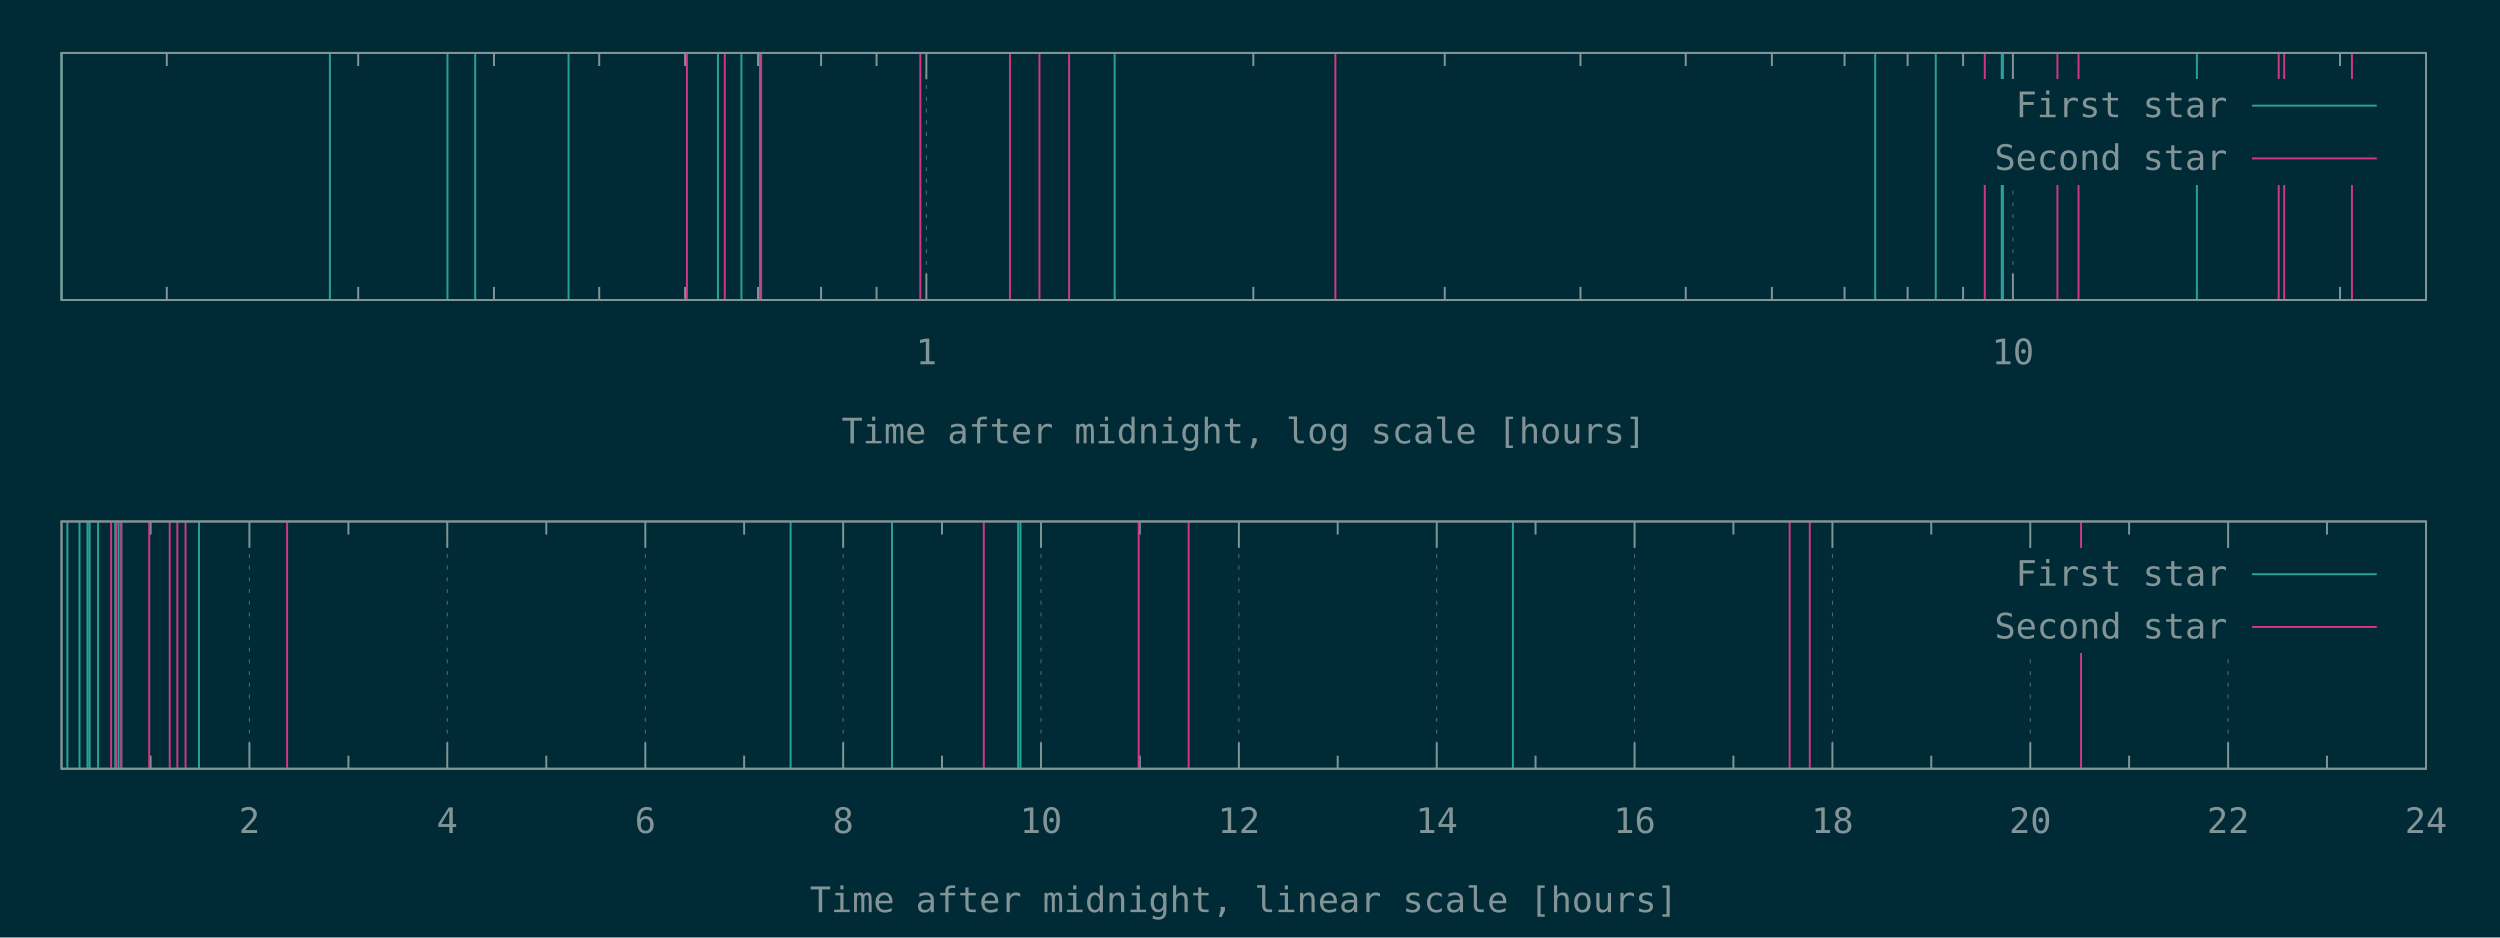
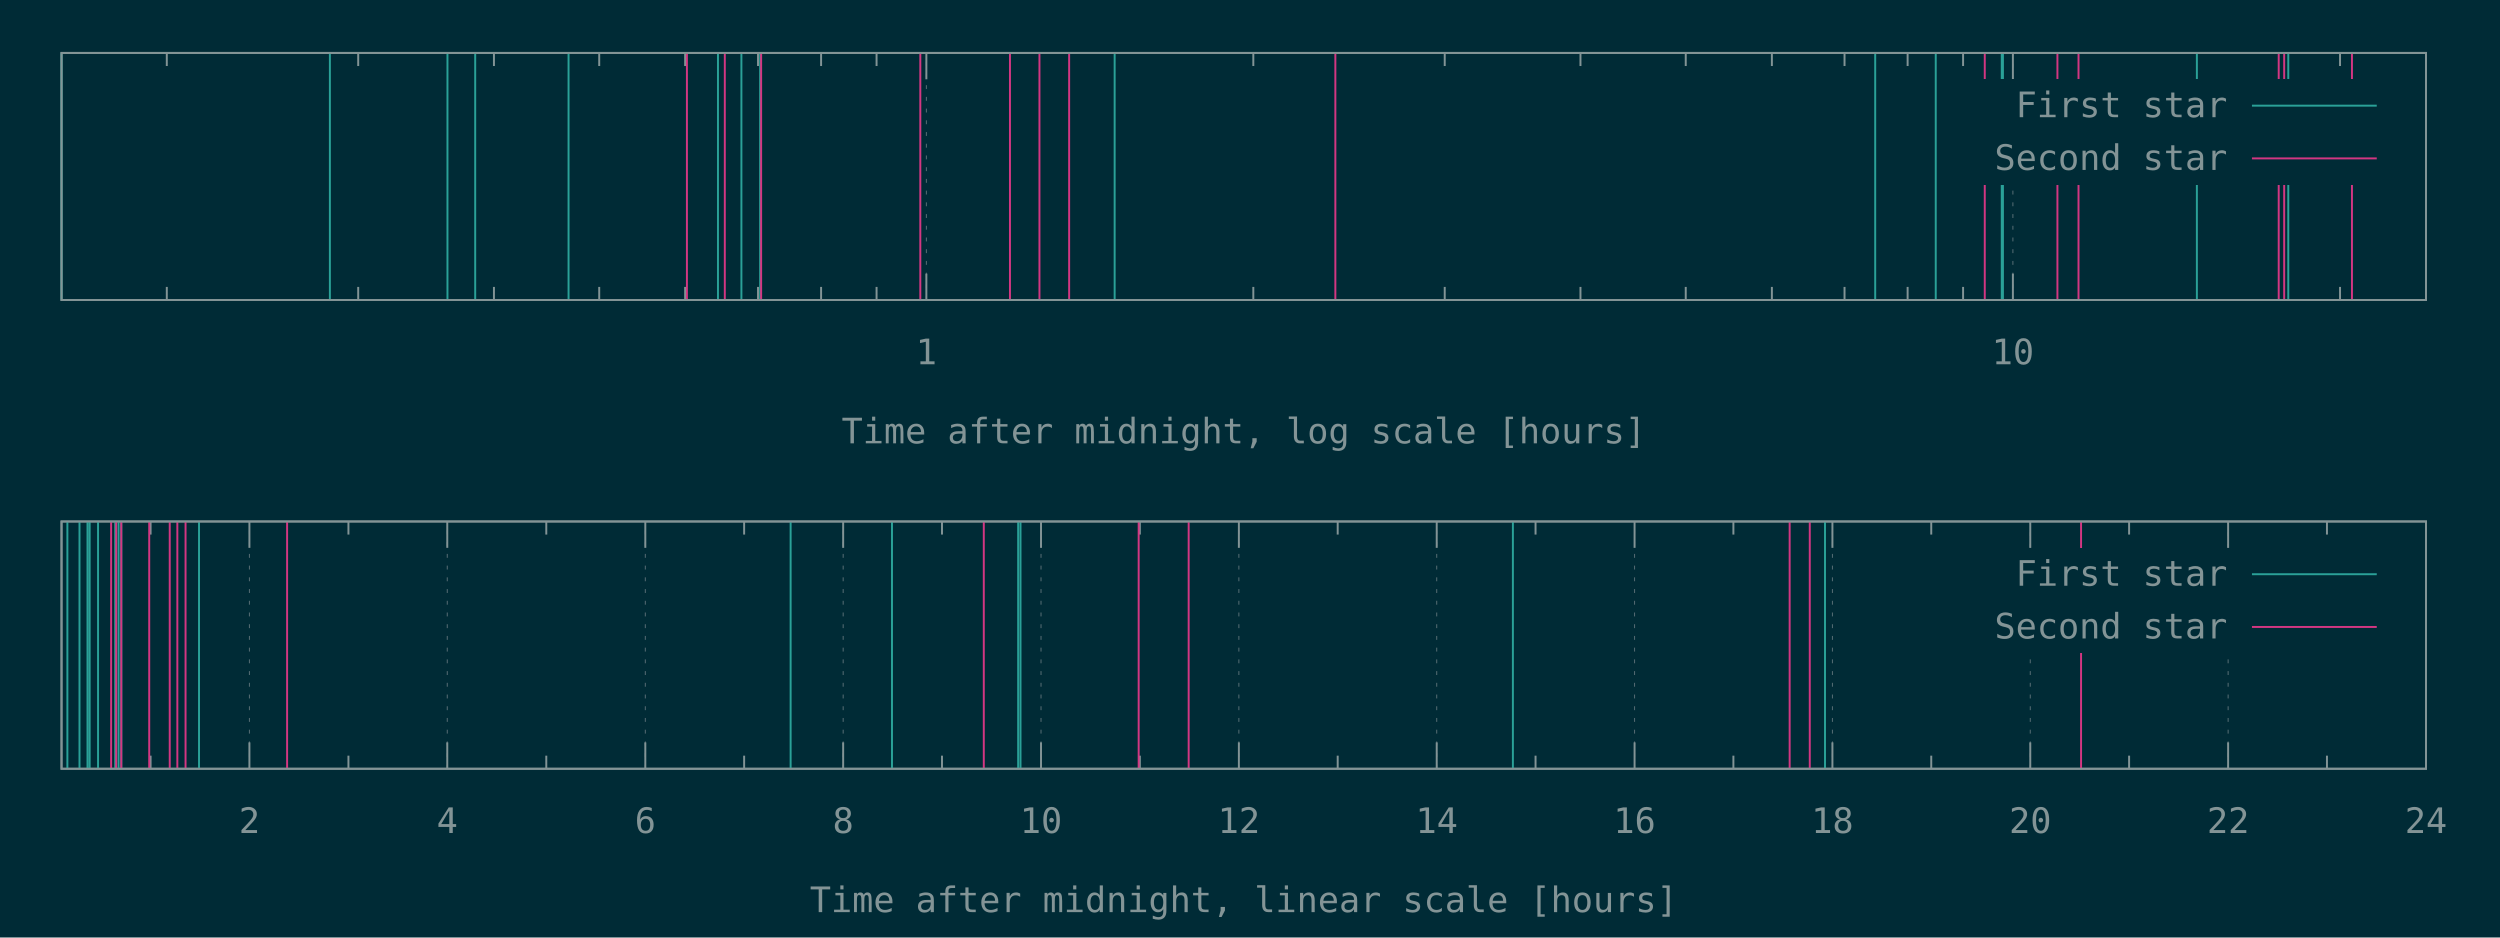
<svg xmlns="http://www.w3.org/2000/svg" xmlns:xlink="http://www.w3.org/1999/xlink" width="1280" height="480" viewBox="0 0 1280 480">
  <g id="gnuplot_canvas">
    <rect x="0" y="0" width="1280" height="480" fill="#002b36" />
    <defs>
      <circle id="gpDot" r="0.5" stroke-width="0.5" stroke="currentColor" />
      <path id="gpPt0" stroke-width="0.148" stroke="currentColor" d="M-1,0 h2 M0,-1 v2" />
      <path id="gpPt1" stroke-width="0.148" stroke="currentColor" d="M-1,-1 L1,1 M1,-1 L-1,1" />
      <path id="gpPt2" stroke-width="0.148" stroke="currentColor" d="M-1,0 L1,0 M0,-1 L0,1 M-1,-1 L1,1 M-1,1 L1,-1" />
      <rect id="gpPt3" stroke-width="0.148" stroke="currentColor" x="-1" y="-1" width="2" height="2" />
      <rect id="gpPt4" stroke-width="0.148" stroke="currentColor" fill="currentColor" x="-1" y="-1" width="2" height="2" />
      <circle id="gpPt5" stroke-width="0.148" stroke="currentColor" cx="0" cy="0" r="1" />
      <use xlink:href="#gpPt5" id="gpPt6" fill="currentColor" stroke="none" />
      <path id="gpPt7" stroke-width="0.148" stroke="currentColor" d="M0,-1.33 L-1.33,0.67 L1.33,0.67 z" />
      <use xlink:href="#gpPt7" id="gpPt8" fill="currentColor" stroke="none" />
      <use xlink:href="#gpPt7" id="gpPt9" stroke="currentColor" transform="rotate(180)" />
      <use xlink:href="#gpPt9" id="gpPt10" fill="currentColor" stroke="none" />
      <use xlink:href="#gpPt3" id="gpPt11" stroke="currentColor" transform="rotate(45)" />
      <use xlink:href="#gpPt11" id="gpPt12" fill="currentColor" stroke="none" />
      <path id="gpPt13" stroke-width="0.148" stroke="currentColor" d="M0,1.330 L1.265,0.411 L0.782,-1.067 L-0.782,-1.076 L-1.265,0.411 z" />
      <use xlink:href="#gpPt13" id="gpPt14" fill="currentColor" stroke="none" />
      <filter id="textbox" filterUnits="objectBoundingBox" x="0" y="0" height="1" width="1">
        <feFlood flood-color="#002B36" flood-opacity="1" result="bgnd" />
        <feComposite in="SourceGraphic" in2="bgnd" operator="atop" />
      </filter>
      <filter id="greybox" filterUnits="objectBoundingBox" x="0" y="0" height="1" width="1">
        <feFlood flood-color="lightgrey" flood-opacity="1" result="grey" />
        <feComposite in="SourceGraphic" in2="grey" operator="atop" />
      </filter>
    </defs>
    <g fill="none" color="#002B36" stroke="currentColor" stroke-width="1.00" stroke-linecap="butt" stroke-linejoin="miter">
</g>
    <g fill="none" color="black" stroke="currentColor" stroke-width="1.00" stroke-linecap="butt" stroke-linejoin="miter">
      <path stroke="rgb(131, 148, 150)" d="M85.4,153.6 L85.4,146.9 M85.4,27.1 L85.4,33.8 M183.4,153.6 L183.4,146.9 M183.4,27.1 L183.4,33.8   M252.9,153.6 L252.9,146.9 M252.9,27.1 L252.9,33.8 M306.8,153.6 L306.8,146.9 M306.8,27.1 L306.8,33.8   M350.8,153.6 L350.8,146.9 M350.8,27.1 L350.8,33.8 M388.1,153.6 L388.1,146.9 M388.1,27.1 L388.1,33.8   M420.4,153.6 L420.4,146.9 M420.4,27.1 L420.4,33.8 M448.8,153.6 L448.8,146.9 M448.8,27.1 L448.8,33.8    " />
    </g>
    <g fill="none" color="black" stroke="rgb(131, 148, 150)" stroke-width="0.50" stroke-linecap="butt" stroke-linejoin="miter">
</g>
    <g fill="none" color="gray" stroke="currentColor" stroke-width="0.50" stroke-linecap="butt" stroke-linejoin="miter">
      <path stroke="rgb( 88, 110, 117)" stroke-dasharray="2,4" class="gridline" d="M474.3,153.6 L474.3,27.1  " />
    </g>
    <g fill="none" color="gray" stroke="rgb( 88, 110, 117)" stroke-width="1.00" stroke-linecap="butt" stroke-linejoin="miter">
</g>
    <g fill="none" color="black" stroke="currentColor" stroke-width="1.00" stroke-linecap="butt" stroke-linejoin="miter">
      <path stroke="rgb(131, 148, 150)" d="M474.3,153.6 L474.3,140.1 M474.3,27.1 L474.3,40.6  " />
      <g transform="translate(474.3,186.5)" stroke="none" fill="rgb(131,148,150)" font-family="Inconsolata" font-size="18.00" text-anchor="middle">
        <text>
          <tspan font-family="Inconsolata"> 1</tspan>
        </text>
      </g>
    </g>
    <g fill="none" color="black" stroke="currentColor" stroke-width="1.00" stroke-linecap="butt" stroke-linejoin="miter">
      <path stroke="rgb(131, 148, 150)" d="M641.7,153.6 L641.7,146.9 M641.7,27.1 L641.7,33.8 M739.7,153.6 L739.7,146.9 M739.7,27.1 L739.7,33.8   M809.2,153.6 L809.2,146.9 M809.2,27.1 L809.2,33.8 M863.1,153.6 L863.1,146.9 M863.1,27.1 L863.1,33.8   M907.2,153.6 L907.2,146.9 M907.2,27.1 L907.2,33.8 M944.4,153.6 L944.4,146.9 M944.4,27.1 L944.4,33.8   M976.7,153.6 L976.7,146.9 M976.7,27.1 L976.7,33.8 M1005.1,153.6 L1005.1,146.9 M1005.1,27.1 L1005.1,33.8    " />
    </g>
    <g fill="none" color="black" stroke="rgb(131, 148, 150)" stroke-width="0.50" stroke-linecap="butt" stroke-linejoin="miter">
</g>
    <g fill="none" color="gray" stroke="currentColor" stroke-width="0.50" stroke-linecap="butt" stroke-linejoin="miter">
      <path stroke="rgb( 88, 110, 117)" stroke-dasharray="2,4" class="gridline" d="M1030.6,153.6 L1030.6,94.6 M1030.6,40.6 L1030.6,27.1  " />
    </g>
    <g fill="none" color="gray" stroke="rgb( 88, 110, 117)" stroke-width="1.00" stroke-linecap="butt" stroke-linejoin="miter">
</g>
    <g fill="none" color="black" stroke="currentColor" stroke-width="1.00" stroke-linecap="butt" stroke-linejoin="miter">
      <path stroke="rgb(131, 148, 150)" d="M1030.6,153.6 L1030.6,140.1 M1030.6,27.1 L1030.6,40.6  " />
      <g transform="translate(1030.6,186.5)" stroke="none" fill="rgb(131,148,150)" font-family="Inconsolata" font-size="18.00" text-anchor="middle">
        <text>
          <tspan font-family="Inconsolata"> 10</tspan>
        </text>
      </g>
    </g>
    <g fill="none" color="black" stroke="currentColor" stroke-width="1.00" stroke-linecap="butt" stroke-linejoin="miter">
      <path stroke="rgb(131, 148, 150)" d="M1198.1,153.6 L1198.1,146.9 M1198.1,27.1 L1198.1,33.8  " />
    </g>
    <g fill="none" color="black" stroke="currentColor" stroke-width="1.00" stroke-linecap="butt" stroke-linejoin="miter">
      <path stroke="rgb(131, 148, 150)" d="M31.5,27.1 L31.5,153.6 L1242.1,153.6 L1242.1,27.1 L31.5,27.1 Z  " />
    </g>
    <g fill="none" color="black" stroke="currentColor" stroke-width="1.00" stroke-linecap="butt" stroke-linejoin="miter">
      <g transform="translate(636.8,227.0)" stroke="none" fill="rgb(131,148,150)" font-family="Inconsolata" font-size="18.00" text-anchor="middle">
        <text>
          <tspan font-family="Inconsolata">Time after midnight, log scale [hours]</tspan>
        </text>
      </g>
    </g>
    <g fill="none" color="black" stroke="currentColor" stroke-width="1.00" stroke-linecap="butt" stroke-linejoin="miter">
</g>
    <g id="gnuplot_plot_1a">
      <g fill="none" color="black" stroke="currentColor" stroke-width="1.00" stroke-linecap="butt" stroke-linejoin="miter">
-         <path stroke="rgb( 42, 161, 152)" d="M31.5,153.6 L31.5,27.1 M168.9,153.6 L168.9,27.1 M229.1,153.6 L229.1,27.1 M243.3,153.6 L243.3,27.1   M291.1,153.6 L291.1,27.1 M367.6,153.6 L367.6,27.1 M379.6,153.6 L379.6,27.1 M389.2,153.6 L389.2,27.1   M570.7,153.6 L570.7,27.1 M960.1,153.6 L960.1,27.1 M991.1,153.6 L991.1,27.1 M1024.9,153.6 L1024.9,27.1   M1025.5,153.6 L1025.5,27.1 M1124.8,153.6 L1124.8,27.1  " />
+         <path stroke="rgb( 42, 161, 152)" d="M31.5,153.6 L31.5,27.1 M168.9,153.6 L168.9,27.1 M229.1,153.6 L229.1,27.1 M243.3,153.6 L243.3,27.1   M291.1,153.6 L291.1,27.1 M367.6,153.6 L367.6,27.1 M379.6,153.6 L379.6,27.1 M389.2,153.6 L389.2,27.1   M570.7,153.6 L570.7,27.1 M960.1,153.6 L960.1,27.1 M991.1,153.6 L991.1,27.1 M1024.9,153.6 L1024.9,27.1   M1025.5,153.6 L1025.5,27.1 M1124.8,153.6 L1124.8,27.1 M1171.6,153.6 L1171.6,27.1  " />
      </g>
    </g>
    <g id="gnuplot_plot_2a">
      <g fill="none" color="black" stroke="currentColor" stroke-width="1.00" stroke-linecap="butt" stroke-linejoin="miter">
        <path stroke="rgb(211,  54, 130)" d="M351.7,153.6 L351.7,27.1 M371.1,153.6 L371.1,27.1 M389.7,153.6 L389.7,27.1 M471.2,153.6 L471.2,27.1   M517.1,153.6 L517.1,27.1 M532.2,153.6 L532.2,27.1 M547.4,153.6 L547.4,27.1 M683.7,153.6 L683.7,27.1   M1016.2,153.6 L1016.2,27.1 M1053.4,153.6 L1053.4,27.1 M1064.2,153.6 L1064.2,27.1 M1166.7,153.6 L1166.7,27.1   M1169.5,153.6 L1169.5,27.1 M1204.2,153.6 L1204.2,27.1  " />
      </g>
    </g>
    <g stroke="none" shape-rendering="crispEdges">
      <polygon fill="#002B36" points="1001.8,94.6 1229.5,94.6 1229.5,40.6 1001.8,40.6 " />
    </g>
    <g id="gnuplot_plot_1a">
      <g fill="none" color="black" stroke="currentColor" stroke-width="1.00" stroke-linecap="butt" stroke-linejoin="miter">
        <g transform="translate(1140.4,60.0)" stroke="none" fill="rgb(131,148,150)" font-family="Inconsolata" font-size="18.00" text-anchor="end">
          <text>
            <tspan font-family="Inconsolata">First star</tspan>
          </text>
        </g>
      </g>
      <g fill="none" color="black" stroke="currentColor" stroke-width="1.00" stroke-linecap="butt" stroke-linejoin="miter">
        <path stroke="rgb( 42, 161, 152)" d="M1153.0,54.1 L1216.9,54.1  " />
      </g>
    </g>
    <g id="gnuplot_plot_2a">
      <g fill="none" color="black" stroke="currentColor" stroke-width="1.00" stroke-linecap="butt" stroke-linejoin="miter">
        <g transform="translate(1140.4,87.0)" stroke="none" fill="rgb(131,148,150)" font-family="Inconsolata" font-size="18.00" text-anchor="end">
          <text>
            <tspan font-family="Inconsolata">Second star</tspan>
          </text>
        </g>
      </g>
      <g fill="none" color="black" stroke="currentColor" stroke-width="1.00" stroke-linecap="butt" stroke-linejoin="miter">
        <path stroke="rgb(211,  54, 130)" d="M1153.0,81.1 L1216.9,81.1  " />
      </g>
    </g>
    <g fill="none" color="#002B36" stroke="rgb(211,  54, 130)" stroke-width="2.00" stroke-linecap="butt" stroke-linejoin="miter">
</g>
    <g fill="none" color="black" stroke="currentColor" stroke-width="2.00" stroke-linecap="butt" stroke-linejoin="miter">
</g>
    <g fill="none" color="black" stroke="black" stroke-width="1.00" stroke-linecap="butt" stroke-linejoin="miter">
</g>
    <g fill="none" color="black" stroke="currentColor" stroke-width="1.00" stroke-linecap="butt" stroke-linejoin="miter">
      <path stroke="rgb(131, 148, 150)" d="M31.5,27.1 L31.5,153.6 L1242.1,153.6 L1242.1,27.1 L31.5,27.1 Z  " />
    </g>
    <g fill="none" color="black" stroke="currentColor" stroke-width="1.00" stroke-linecap="butt" stroke-linejoin="miter">
</g>
    <g fill="none" color="black" stroke="currentColor" stroke-width="1.00" stroke-linecap="butt" stroke-linejoin="miter">
      <path stroke="rgb(131, 148, 150)" d="M77.1,393.6 L77.1,386.9 M77.1,267.0 L77.1,273.7  " />
    </g>
    <g fill="none" color="black" stroke="rgb(131, 148, 150)" stroke-width="0.50" stroke-linecap="butt" stroke-linejoin="miter">
</g>
    <g fill="none" color="gray" stroke="currentColor" stroke-width="0.50" stroke-linecap="butt" stroke-linejoin="miter">
      <path stroke="rgb( 88, 110, 117)" stroke-dasharray="2,4" class="gridline" d="M127.7,393.6 L127.7,267.0  " />
    </g>
    <g fill="none" color="gray" stroke="rgb( 88, 110, 117)" stroke-width="1.00" stroke-linecap="butt" stroke-linejoin="miter">
</g>
    <g fill="none" color="black" stroke="currentColor" stroke-width="1.00" stroke-linecap="butt" stroke-linejoin="miter">
      <path stroke="rgb(131, 148, 150)" d="M127.7,393.6 L127.7,380.1 M127.7,267.0 L127.7,280.5  " />
      <g transform="translate(127.7,426.5)" stroke="none" fill="rgb(131,148,150)" font-family="Inconsolata" font-size="18.00" text-anchor="middle">
        <text>
          <tspan font-family="Inconsolata"> 2</tspan>
        </text>
      </g>
    </g>
    <g fill="none" color="black" stroke="currentColor" stroke-width="1.00" stroke-linecap="butt" stroke-linejoin="miter">
      <path stroke="rgb(131, 148, 150)" d="M178.4,393.6 L178.4,386.9 M178.4,267.0 L178.4,273.7  " />
    </g>
    <g fill="none" color="black" stroke="rgb(131, 148, 150)" stroke-width="0.50" stroke-linecap="butt" stroke-linejoin="miter">
</g>
    <g fill="none" color="gray" stroke="currentColor" stroke-width="0.50" stroke-linecap="butt" stroke-linejoin="miter">
      <path stroke="rgb( 88, 110, 117)" stroke-dasharray="2,4" class="gridline" d="M229.0,393.6 L229.0,267.0  " />
    </g>
    <g fill="none" color="gray" stroke="rgb( 88, 110, 117)" stroke-width="1.00" stroke-linecap="butt" stroke-linejoin="miter">
</g>
    <g fill="none" color="black" stroke="currentColor" stroke-width="1.00" stroke-linecap="butt" stroke-linejoin="miter">
      <path stroke="rgb(131, 148, 150)" d="M229.0,393.6 L229.0,380.1 M229.0,267.0 L229.0,280.5  " />
      <g transform="translate(229.0,426.5)" stroke="none" fill="rgb(131,148,150)" font-family="Inconsolata" font-size="18.00" text-anchor="middle">
        <text>
          <tspan font-family="Inconsolata"> 4</tspan>
        </text>
      </g>
    </g>
    <g fill="none" color="black" stroke="currentColor" stroke-width="1.00" stroke-linecap="butt" stroke-linejoin="miter">
      <path stroke="rgb(131, 148, 150)" d="M279.7,393.6 L279.7,386.9 M279.7,267.0 L279.7,273.7  " />
    </g>
    <g fill="none" color="black" stroke="rgb(131, 148, 150)" stroke-width="0.50" stroke-linecap="butt" stroke-linejoin="miter">
</g>
    <g fill="none" color="gray" stroke="currentColor" stroke-width="0.50" stroke-linecap="butt" stroke-linejoin="miter">
      <path stroke="rgb( 88, 110, 117)" stroke-dasharray="2,4" class="gridline" d="M330.4,393.6 L330.4,267.0  " />
    </g>
    <g fill="none" color="gray" stroke="rgb( 88, 110, 117)" stroke-width="1.00" stroke-linecap="butt" stroke-linejoin="miter">
</g>
    <g fill="none" color="black" stroke="currentColor" stroke-width="1.00" stroke-linecap="butt" stroke-linejoin="miter">
      <path stroke="rgb(131, 148, 150)" d="M330.4,393.6 L330.4,380.1 M330.4,267.0 L330.4,280.5  " />
      <g transform="translate(330.4,426.5)" stroke="none" fill="rgb(131,148,150)" font-family="Inconsolata" font-size="18.00" text-anchor="middle">
        <text>
          <tspan font-family="Inconsolata"> 6</tspan>
        </text>
      </g>
    </g>
    <g fill="none" color="black" stroke="currentColor" stroke-width="1.00" stroke-linecap="butt" stroke-linejoin="miter">
      <path stroke="rgb(131, 148, 150)" d="M381.0,393.6 L381.0,386.9 M381.0,267.0 L381.0,273.7  " />
    </g>
    <g fill="none" color="black" stroke="rgb(131, 148, 150)" stroke-width="0.50" stroke-linecap="butt" stroke-linejoin="miter">
</g>
    <g fill="none" color="gray" stroke="currentColor" stroke-width="0.50" stroke-linecap="butt" stroke-linejoin="miter">
      <path stroke="rgb( 88, 110, 117)" stroke-dasharray="2,4" class="gridline" d="M431.7,393.6 L431.7,267.0  " />
    </g>
    <g fill="none" color="gray" stroke="rgb( 88, 110, 117)" stroke-width="1.00" stroke-linecap="butt" stroke-linejoin="miter">
</g>
    <g fill="none" color="black" stroke="currentColor" stroke-width="1.00" stroke-linecap="butt" stroke-linejoin="miter">
      <path stroke="rgb(131, 148, 150)" d="M431.7,393.6 L431.7,380.1 M431.7,267.0 L431.7,280.5  " />
      <g transform="translate(431.7,426.5)" stroke="none" fill="rgb(131,148,150)" font-family="Inconsolata" font-size="18.00" text-anchor="middle">
        <text>
          <tspan font-family="Inconsolata"> 8</tspan>
        </text>
      </g>
    </g>
    <g fill="none" color="black" stroke="currentColor" stroke-width="1.00" stroke-linecap="butt" stroke-linejoin="miter">
      <path stroke="rgb(131, 148, 150)" d="M482.3,393.6 L482.3,386.9 M482.3,267.0 L482.3,273.7  " />
    </g>
    <g fill="none" color="black" stroke="rgb(131, 148, 150)" stroke-width="0.50" stroke-linecap="butt" stroke-linejoin="miter">
</g>
    <g fill="none" color="gray" stroke="currentColor" stroke-width="0.50" stroke-linecap="butt" stroke-linejoin="miter">
      <path stroke="rgb( 88, 110, 117)" stroke-dasharray="2,4" class="gridline" d="M533.0,393.6 L533.0,267.0  " />
    </g>
    <g fill="none" color="gray" stroke="rgb( 88, 110, 117)" stroke-width="1.00" stroke-linecap="butt" stroke-linejoin="miter">
</g>
    <g fill="none" color="black" stroke="currentColor" stroke-width="1.00" stroke-linecap="butt" stroke-linejoin="miter">
      <path stroke="rgb(131, 148, 150)" d="M533.0,393.6 L533.0,380.1 M533.0,267.0 L533.0,280.5  " />
      <g transform="translate(533.0,426.5)" stroke="none" fill="rgb(131,148,150)" font-family="Inconsolata" font-size="18.00" text-anchor="middle">
        <text>
          <tspan font-family="Inconsolata"> 10</tspan>
        </text>
      </g>
    </g>
    <g fill="none" color="black" stroke="currentColor" stroke-width="1.00" stroke-linecap="butt" stroke-linejoin="miter">
      <path stroke="rgb(131, 148, 150)" d="M583.6,393.6 L583.6,386.9 M583.6,267.0 L583.6,273.7  " />
    </g>
    <g fill="none" color="black" stroke="rgb(131, 148, 150)" stroke-width="0.50" stroke-linecap="butt" stroke-linejoin="miter">
</g>
    <g fill="none" color="gray" stroke="currentColor" stroke-width="0.50" stroke-linecap="butt" stroke-linejoin="miter">
      <path stroke="rgb( 88, 110, 117)" stroke-dasharray="2,4" class="gridline" d="M634.3,393.6 L634.3,267.0  " />
    </g>
    <g fill="none" color="gray" stroke="rgb( 88, 110, 117)" stroke-width="1.00" stroke-linecap="butt" stroke-linejoin="miter">
</g>
    <g fill="none" color="black" stroke="currentColor" stroke-width="1.00" stroke-linecap="butt" stroke-linejoin="miter">
      <path stroke="rgb(131, 148, 150)" d="M634.3,393.6 L634.3,380.1 M634.3,267.0 L634.3,280.5  " />
      <g transform="translate(634.3,426.5)" stroke="none" fill="rgb(131,148,150)" font-family="Inconsolata" font-size="18.00" text-anchor="middle">
        <text>
          <tspan font-family="Inconsolata"> 12</tspan>
        </text>
      </g>
    </g>
    <g fill="none" color="black" stroke="currentColor" stroke-width="1.00" stroke-linecap="butt" stroke-linejoin="miter">
      <path stroke="rgb(131, 148, 150)" d="M684.9,393.6 L684.9,386.9 M684.9,267.0 L684.9,273.7  " />
    </g>
    <g fill="none" color="black" stroke="rgb(131, 148, 150)" stroke-width="0.50" stroke-linecap="butt" stroke-linejoin="miter">
</g>
    <g fill="none" color="gray" stroke="currentColor" stroke-width="0.50" stroke-linecap="butt" stroke-linejoin="miter">
      <path stroke="rgb( 88, 110, 117)" stroke-dasharray="2,4" class="gridline" d="M735.6,393.6 L735.6,267.0  " />
    </g>
    <g fill="none" color="gray" stroke="rgb( 88, 110, 117)" stroke-width="1.00" stroke-linecap="butt" stroke-linejoin="miter">
</g>
    <g fill="none" color="black" stroke="currentColor" stroke-width="1.00" stroke-linecap="butt" stroke-linejoin="miter">
      <path stroke="rgb(131, 148, 150)" d="M735.6,393.6 L735.6,380.1 M735.6,267.0 L735.6,280.5  " />
      <g transform="translate(735.6,426.5)" stroke="none" fill="rgb(131,148,150)" font-family="Inconsolata" font-size="18.00" text-anchor="middle">
        <text>
          <tspan font-family="Inconsolata"> 14</tspan>
        </text>
      </g>
    </g>
    <g fill="none" color="black" stroke="currentColor" stroke-width="1.00" stroke-linecap="butt" stroke-linejoin="miter">
      <path stroke="rgb(131, 148, 150)" d="M786.2,393.6 L786.2,386.9 M786.2,267.0 L786.2,273.7  " />
    </g>
    <g fill="none" color="black" stroke="rgb(131, 148, 150)" stroke-width="0.50" stroke-linecap="butt" stroke-linejoin="miter">
</g>
    <g fill="none" color="gray" stroke="currentColor" stroke-width="0.50" stroke-linecap="butt" stroke-linejoin="miter">
      <path stroke="rgb( 88, 110, 117)" stroke-dasharray="2,4" class="gridline" d="M836.9,393.6 L836.9,267.0  " />
    </g>
    <g fill="none" color="gray" stroke="rgb( 88, 110, 117)" stroke-width="1.00" stroke-linecap="butt" stroke-linejoin="miter">
</g>
    <g fill="none" color="black" stroke="currentColor" stroke-width="1.00" stroke-linecap="butt" stroke-linejoin="miter">
      <path stroke="rgb(131, 148, 150)" d="M836.9,393.6 L836.9,380.1 M836.9,267.0 L836.9,280.5  " />
      <g transform="translate(836.9,426.5)" stroke="none" fill="rgb(131,148,150)" font-family="Inconsolata" font-size="18.00" text-anchor="middle">
        <text>
          <tspan font-family="Inconsolata"> 16</tspan>
        </text>
      </g>
    </g>
    <g fill="none" color="black" stroke="currentColor" stroke-width="1.00" stroke-linecap="butt" stroke-linejoin="miter">
      <path stroke="rgb(131, 148, 150)" d="M887.5,393.6 L887.5,386.9 M887.5,267.0 L887.5,273.7  " />
    </g>
    <g fill="none" color="black" stroke="rgb(131, 148, 150)" stroke-width="0.50" stroke-linecap="butt" stroke-linejoin="miter">
</g>
    <g fill="none" color="gray" stroke="currentColor" stroke-width="0.50" stroke-linecap="butt" stroke-linejoin="miter">
      <path stroke="rgb( 88, 110, 117)" stroke-dasharray="2,4" class="gridline" d="M938.2,393.6 L938.2,267.0  " />
    </g>
    <g fill="none" color="gray" stroke="rgb( 88, 110, 117)" stroke-width="1.00" stroke-linecap="butt" stroke-linejoin="miter">
</g>
    <g fill="none" color="black" stroke="currentColor" stroke-width="1.00" stroke-linecap="butt" stroke-linejoin="miter">
      <path stroke="rgb(131, 148, 150)" d="M938.2,393.6 L938.2,380.1 M938.2,267.0 L938.2,280.5  " />
      <g transform="translate(938.2,426.5)" stroke="none" fill="rgb(131,148,150)" font-family="Inconsolata" font-size="18.00" text-anchor="middle">
        <text>
          <tspan font-family="Inconsolata"> 18</tspan>
        </text>
      </g>
    </g>
    <g fill="none" color="black" stroke="currentColor" stroke-width="1.00" stroke-linecap="butt" stroke-linejoin="miter">
      <path stroke="rgb(131, 148, 150)" d="M988.8,393.6 L988.8,386.9 M988.8,267.0 L988.8,273.7  " />
    </g>
    <g fill="none" color="black" stroke="rgb(131, 148, 150)" stroke-width="0.50" stroke-linecap="butt" stroke-linejoin="miter">
</g>
    <g fill="none" color="gray" stroke="currentColor" stroke-width="0.50" stroke-linecap="butt" stroke-linejoin="miter">
      <path stroke="rgb( 88, 110, 117)" stroke-dasharray="2,4" class="gridline" d="M1039.5,393.6 L1039.5,334.5 M1039.5,280.5 L1039.5,267.0  " />
    </g>
    <g fill="none" color="gray" stroke="rgb( 88, 110, 117)" stroke-width="1.00" stroke-linecap="butt" stroke-linejoin="miter">
</g>
    <g fill="none" color="black" stroke="currentColor" stroke-width="1.00" stroke-linecap="butt" stroke-linejoin="miter">
      <path stroke="rgb(131, 148, 150)" d="M1039.5,393.6 L1039.5,380.1 M1039.5,267.0 L1039.5,280.5  " />
      <g transform="translate(1039.5,426.5)" stroke="none" fill="rgb(131,148,150)" font-family="Inconsolata" font-size="18.00" text-anchor="middle">
        <text>
          <tspan font-family="Inconsolata"> 20</tspan>
        </text>
      </g>
    </g>
    <g fill="none" color="black" stroke="currentColor" stroke-width="1.00" stroke-linecap="butt" stroke-linejoin="miter">
      <path stroke="rgb(131, 148, 150)" d="M1090.1,393.6 L1090.1,386.9 M1090.1,267.0 L1090.1,273.7  " />
    </g>
    <g fill="none" color="black" stroke="rgb(131, 148, 150)" stroke-width="0.50" stroke-linecap="butt" stroke-linejoin="miter">
</g>
    <g fill="none" color="gray" stroke="currentColor" stroke-width="0.50" stroke-linecap="butt" stroke-linejoin="miter">
      <path stroke="rgb( 88, 110, 117)" stroke-dasharray="2,4" class="gridline" d="M1140.8,393.6 L1140.8,334.5 M1140.8,280.5 L1140.8,267.0  " />
    </g>
    <g fill="none" color="gray" stroke="rgb( 88, 110, 117)" stroke-width="1.00" stroke-linecap="butt" stroke-linejoin="miter">
</g>
    <g fill="none" color="black" stroke="currentColor" stroke-width="1.00" stroke-linecap="butt" stroke-linejoin="miter">
      <path stroke="rgb(131, 148, 150)" d="M1140.8,393.6 L1140.8,380.1 M1140.8,267.0 L1140.8,280.5  " />
      <g transform="translate(1140.8,426.5)" stroke="none" fill="rgb(131,148,150)" font-family="Inconsolata" font-size="18.00" text-anchor="middle">
        <text>
          <tspan font-family="Inconsolata"> 22</tspan>
        </text>
      </g>
    </g>
    <g fill="none" color="black" stroke="currentColor" stroke-width="1.00" stroke-linecap="butt" stroke-linejoin="miter">
      <path stroke="rgb(131, 148, 150)" d="M1191.4,393.6 L1191.4,386.9 M1191.4,267.0 L1191.4,273.7  " />
    </g>
    <g fill="none" color="black" stroke="rgb(131, 148, 150)" stroke-width="0.50" stroke-linecap="butt" stroke-linejoin="miter">
</g>
    <g fill="none" color="gray" stroke="currentColor" stroke-width="0.50" stroke-linecap="butt" stroke-linejoin="miter">
      <path stroke="rgb( 88, 110, 117)" stroke-dasharray="2,4" class="gridline" d="M1242.1,393.6 L1242.1,267.0  " />
    </g>
    <g fill="none" color="gray" stroke="rgb( 88, 110, 117)" stroke-width="1.00" stroke-linecap="butt" stroke-linejoin="miter">
</g>
    <g fill="none" color="black" stroke="currentColor" stroke-width="1.00" stroke-linecap="butt" stroke-linejoin="miter">
      <path stroke="rgb(131, 148, 150)" d="M1242.1,393.6 L1242.1,380.1 M1242.1,267.0 L1242.1,280.5  " />
      <g transform="translate(1242.1,426.5)" stroke="none" fill="rgb(131,148,150)" font-family="Inconsolata" font-size="18.00" text-anchor="middle">
        <text>
          <tspan font-family="Inconsolata"> 24</tspan>
        </text>
      </g>
    </g>
    <g fill="none" color="black" stroke="currentColor" stroke-width="1.00" stroke-linecap="butt" stroke-linejoin="miter">
</g>
    <g fill="none" color="black" stroke="currentColor" stroke-width="1.00" stroke-linecap="butt" stroke-linejoin="miter">
      <path stroke="rgb(131, 148, 150)" d="M31.5,267.0 L31.5,393.6 L1242.1,393.6 L1242.1,267.0 L31.5,267.0 Z  " />
    </g>
    <g fill="none" color="black" stroke="currentColor" stroke-width="1.00" stroke-linecap="butt" stroke-linejoin="miter">
      <g transform="translate(636.8,467.0)" stroke="none" fill="rgb(131,148,150)" font-family="Inconsolata" font-size="18.00" text-anchor="middle">
        <text>
          <tspan font-family="Inconsolata">Time after midnight, linear scale [hours]</tspan>
        </text>
      </g>
    </g>
    <g fill="none" color="black" stroke="currentColor" stroke-width="1.00" stroke-linecap="butt" stroke-linejoin="miter">
</g>
    <g id="gnuplot_plot_1b">
      <g fill="none" color="black" stroke="currentColor" stroke-width="1.00" stroke-linecap="butt" stroke-linejoin="miter">
-         <path stroke="rgb( 42, 161, 152)" d="M34.5,393.6 L34.5,267.0 M40.7,393.6 L40.7,267.0 M44.8,393.6 L44.8,267.0 M45.9,393.6 L45.9,267.0   M50.2,393.6 L50.2,267.0 M59.0,393.6 L59.0,267.0 M60.7,393.6 L60.7,267.0 M62.1,393.6 L62.1,267.0   M101.9,393.6 L101.9,267.0 M404.8,393.6 L404.8,267.0 M456.7,393.6 L456.7,267.0 M521.3,393.6 L521.3,267.0   M522.5,393.6 L522.5,267.0 M774.6,393.6 L774.6,267.0  " />
+         <path stroke="rgb( 42, 161, 152)" d="M34.5,393.6 L34.5,267.0 M40.7,393.6 L40.7,267.0 M44.8,393.6 L44.8,267.0 M45.9,393.6 L45.9,267.0   M50.2,393.6 L50.2,267.0 M59.0,393.6 L59.0,267.0 M60.7,393.6 L60.7,267.0 M62.1,393.6 L62.1,267.0   M101.9,393.6 L101.9,267.0 M404.8,393.6 L404.8,267.0 M456.7,393.6 L456.7,267.0 M521.3,393.6 L521.3,267.0   M522.5,393.6 L522.5,267.0 M774.6,393.6 L774.6,267.0 M934.4,393.6 L934.4,267.0  " />
      </g>
    </g>
    <g id="gnuplot_plot_2b">
      <g fill="none" color="black" stroke="currentColor" stroke-width="1.00" stroke-linecap="butt" stroke-linejoin="miter">
        <path stroke="rgb(211,  54, 130)" d="M56.9,393.6 L56.9,267.0 M59.5,393.6 L59.5,267.0 M62.1,393.6 L62.1,267.0 M76.4,393.6 L76.4,267.0   M86.9,393.6 L86.9,267.0 M90.8,393.6 L90.8,267.0 M95.0,393.6 L95.0,267.0 M147.0,393.6 L147.0,267.0   M503.7,393.6 L503.7,267.0 M583.0,393.6 L583.0,267.0 M608.6,393.6 L608.6,267.0 M916.3,393.6 L916.3,267.0   M926.6,393.6 L926.6,267.0 M1065.5,393.6 L1065.5,267.0  " />
      </g>
    </g>
    <g stroke="none" shape-rendering="crispEdges">
      <polygon fill="#002B36" points="1001.8,334.5 1229.5,334.5 1229.5,280.5 1001.8,280.5 " />
    </g>
    <g id="gnuplot_plot_1b">
      <g fill="none" color="black" stroke="currentColor" stroke-width="1.00" stroke-linecap="butt" stroke-linejoin="miter">
        <g transform="translate(1140.4,299.9)" stroke="none" fill="rgb(131,148,150)" font-family="Inconsolata" font-size="18.00" text-anchor="end">
          <text>
            <tspan font-family="Inconsolata">First star</tspan>
          </text>
        </g>
      </g>
      <g fill="none" color="black" stroke="currentColor" stroke-width="1.00" stroke-linecap="butt" stroke-linejoin="miter">
        <path stroke="rgb( 42, 161, 152)" d="M1153.0,294.0 L1216.9,294.0  " />
      </g>
    </g>
    <g id="gnuplot_plot_2b">
      <g fill="none" color="black" stroke="currentColor" stroke-width="1.00" stroke-linecap="butt" stroke-linejoin="miter">
        <g transform="translate(1140.4,326.9)" stroke="none" fill="rgb(131,148,150)" font-family="Inconsolata" font-size="18.00" text-anchor="end">
          <text>
            <tspan font-family="Inconsolata">Second star</tspan>
          </text>
        </g>
      </g>
      <g fill="none" color="black" stroke="currentColor" stroke-width="1.00" stroke-linecap="butt" stroke-linejoin="miter">
        <path stroke="rgb(211,  54, 130)" d="M1153.0,321.0 L1216.9,321.0  " />
      </g>
    </g>
    <g fill="none" color="#002B36" stroke="rgb(211,  54, 130)" stroke-width="2.00" stroke-linecap="butt" stroke-linejoin="miter">
</g>
    <g fill="none" color="black" stroke="currentColor" stroke-width="2.00" stroke-linecap="butt" stroke-linejoin="miter">
</g>
    <g fill="none" color="black" stroke="black" stroke-width="1.00" stroke-linecap="butt" stroke-linejoin="miter">
</g>
    <g fill="none" color="black" stroke="currentColor" stroke-width="1.00" stroke-linecap="butt" stroke-linejoin="miter">
      <path stroke="rgb(131, 148, 150)" d="M31.5,267.0 L31.5,393.6 L1242.1,393.6 L1242.1,267.0 L31.5,267.0 Z  " />
    </g>
    <g fill="none" color="black" stroke="currentColor" stroke-width="1.00" stroke-linecap="butt" stroke-linejoin="miter">
</g>
  </g>
</svg>
